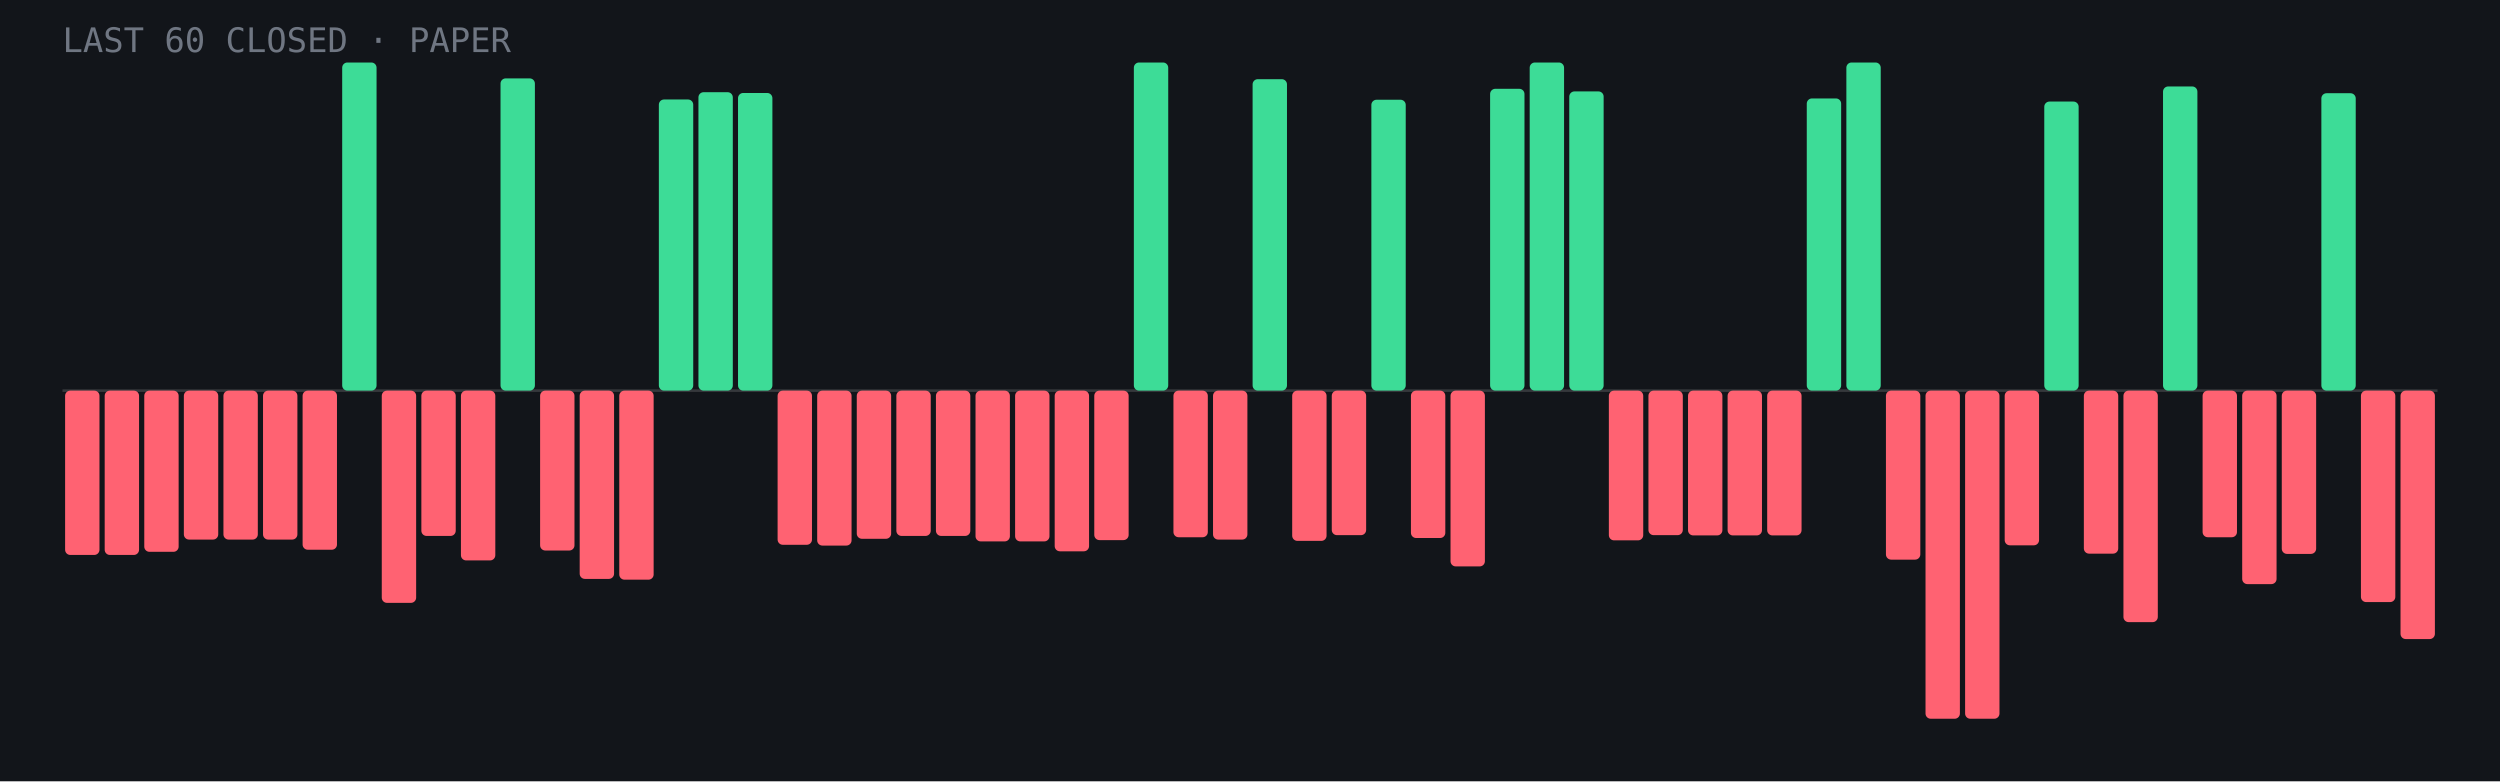
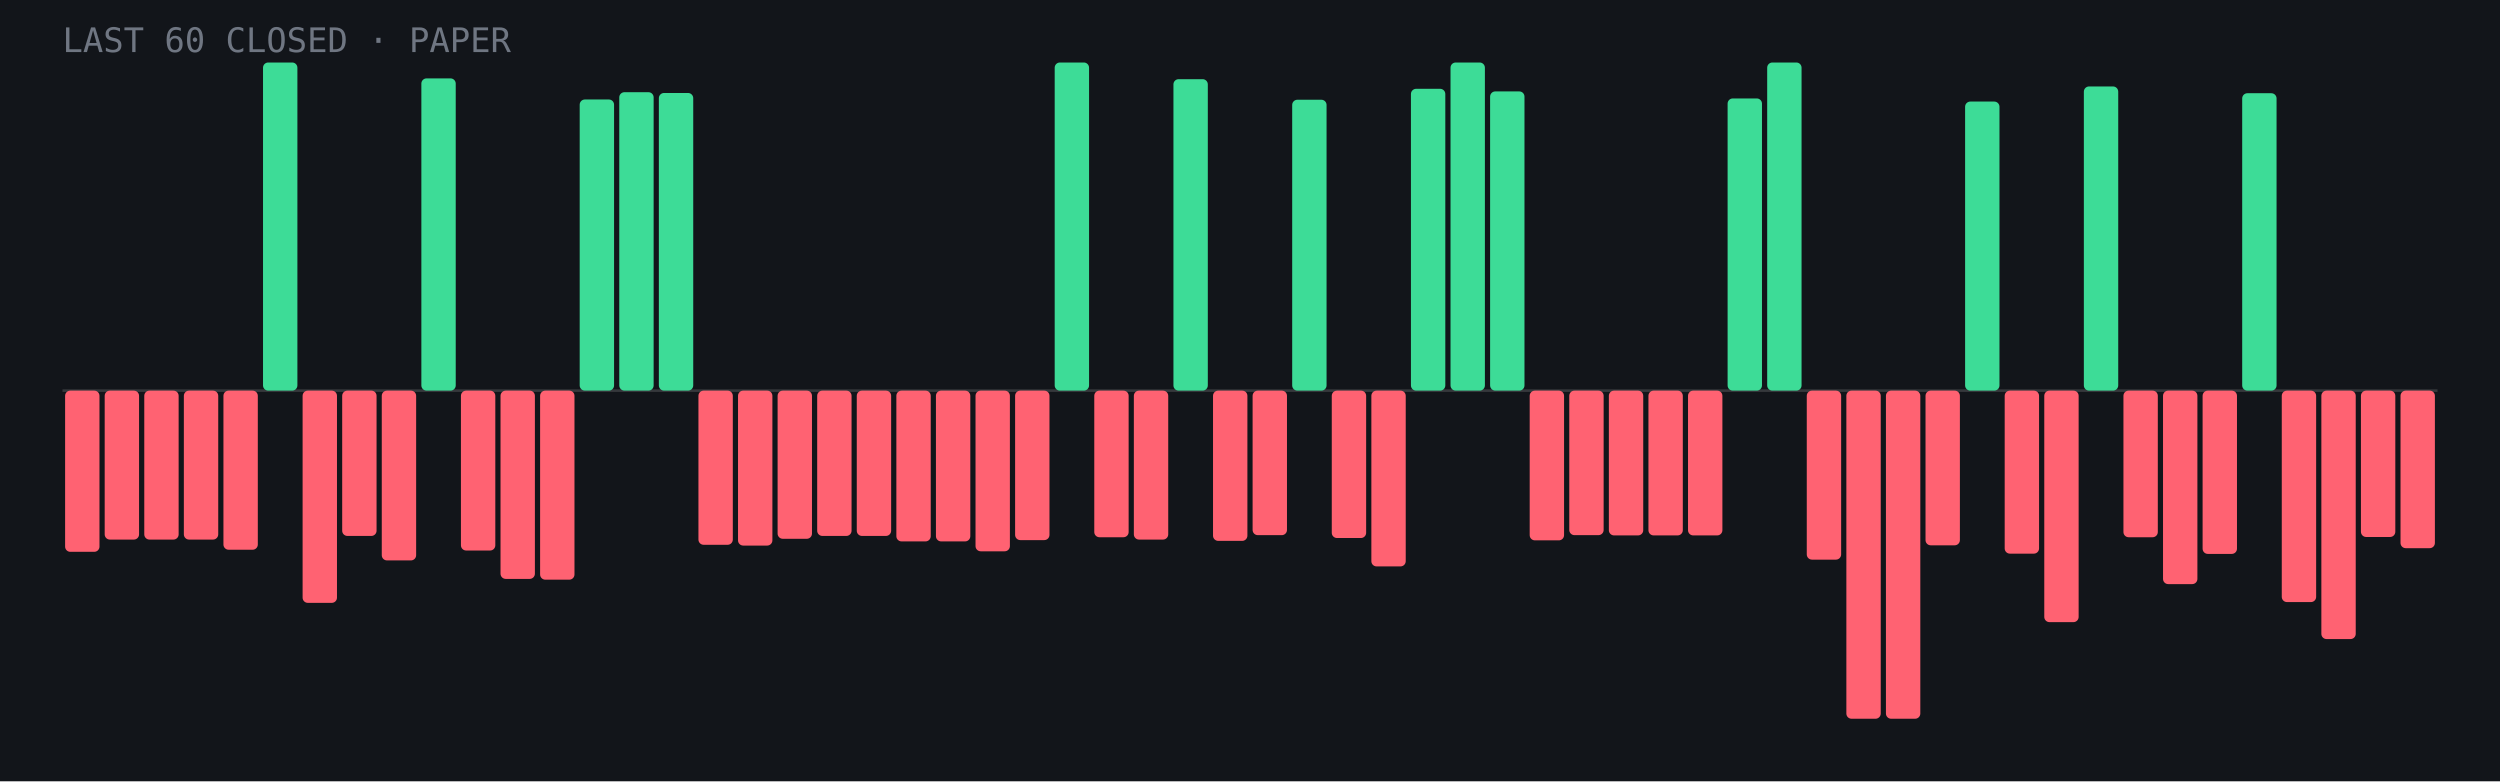
<svg xmlns="http://www.w3.org/2000/svg" viewBox="0 0 960 300" role="img" aria-label="Last 60 closed paper trades: 16 wins, 44 losses">
  <rect width="960" height="300" fill="#12151a" />
  <line x1="24" y1="150.0" x2="936" y2="150.0" stroke="#fff" stroke-opacity=".15" />
-   <rect x="25.0" y="150.0" width="13.2" height="63.1" rx="2" fill="#ff6272" />
-   <rect x="40.2" y="150.0" width="13.2" height="63.1" rx="2" fill="#ff6272" />
-   <rect x="55.4" y="150.0" width="13.2" height="61.9" rx="2" fill="#ff6272" />
+   <rect x="25.0" y="150.0" width="13.2" height="61.9" rx="2" fill="#ff6272" />
+   <rect x="40.2" y="150.0" width="13.2" height="57.2" rx="2" fill="#ff6272" />
+   <rect x="55.4" y="150.0" width="13.2" height="57.2" rx="2" fill="#ff6272" />
  <rect x="70.6" y="150.0" width="13.2" height="57.2" rx="2" fill="#ff6272" />
-   <rect x="85.8" y="150.0" width="13.2" height="57.2" rx="2" fill="#ff6272" />
-   <rect x="101.0" y="150.0" width="13.2" height="57.2" rx="2" fill="#ff6272" />
-   <rect x="116.2" y="150.0" width="13.2" height="61.1" rx="2" fill="#ff6272" />
-   <rect x="131.4" y="24.0" width="13.2" height="126.0" rx="2" fill="#3ddc97" />
-   <rect x="146.6" y="150.0" width="13.2" height="81.5" rx="2" fill="#ff6272" />
-   <rect x="161.8" y="150.0" width="13.2" height="55.8" rx="2" fill="#ff6272" />
-   <rect x="177.0" y="150.0" width="13.2" height="65.2" rx="2" fill="#ff6272" />
-   <rect x="192.2" y="30.1" width="13.2" height="119.9" rx="2" fill="#3ddc97" />
-   <rect x="207.4" y="150.0" width="13.2" height="61.4" rx="2" fill="#ff6272" />
-   <rect x="222.6" y="150.0" width="13.2" height="72.3" rx="2" fill="#ff6272" />
-   <rect x="237.8" y="150.0" width="13.2" height="72.6" rx="2" fill="#ff6272" />
-   <rect x="253.0" y="38.2" width="13.2" height="111.8" rx="2" fill="#3ddc97" />
-   <rect x="268.2" y="35.4" width="13.2" height="114.6" rx="2" fill="#3ddc97" />
-   <rect x="283.4" y="35.7" width="13.2" height="114.3" rx="2" fill="#3ddc97" />
-   <rect x="298.6" y="150.0" width="13.2" height="59.2" rx="2" fill="#ff6272" />
-   <rect x="313.8" y="150.0" width="13.2" height="59.5" rx="2" fill="#ff6272" />
-   <rect x="329.0" y="150.0" width="13.2" height="56.9" rx="2" fill="#ff6272" />
-   <rect x="344.2" y="150.0" width="13.2" height="55.8" rx="2" fill="#ff6272" />
-   <rect x="359.4" y="150.0" width="13.2" height="55.8" rx="2" fill="#ff6272" />
-   <rect x="374.6" y="150.0" width="13.2" height="57.9" rx="2" fill="#ff6272" />
-   <rect x="389.8" y="150.0" width="13.2" height="57.9" rx="2" fill="#ff6272" />
-   <rect x="405.0" y="150.0" width="13.2" height="61.7" rx="2" fill="#ff6272" />
-   <rect x="420.2" y="150.0" width="13.2" height="57.4" rx="2" fill="#ff6272" />
-   <rect x="435.4" y="24.0" width="13.2" height="126.0" rx="2" fill="#3ddc97" />
-   <rect x="450.6" y="150.0" width="13.2" height="56.3" rx="2" fill="#ff6272" />
-   <rect x="465.8" y="150.0" width="13.2" height="57.2" rx="2" fill="#ff6272" />
-   <rect x="481.0" y="30.4" width="13.2" height="119.6" rx="2" fill="#3ddc97" />
-   <rect x="496.2" y="150.0" width="13.2" height="57.7" rx="2" fill="#ff6272" />
-   <rect x="511.4" y="150.0" width="13.2" height="55.5" rx="2" fill="#ff6272" />
-   <rect x="526.6" y="38.3" width="13.2" height="111.7" rx="2" fill="#3ddc97" />
-   <rect x="541.8" y="150.0" width="13.2" height="56.6" rx="2" fill="#ff6272" />
-   <rect x="557.0" y="150.0" width="13.2" height="67.5" rx="2" fill="#ff6272" />
-   <rect x="572.2" y="34.1" width="13.2" height="115.9" rx="2" fill="#3ddc97" />
-   <rect x="587.4" y="24.0" width="13.2" height="126.0" rx="2" fill="#3ddc97" />
-   <rect x="602.6" y="35.1" width="13.2" height="114.9" rx="2" fill="#3ddc97" />
-   <rect x="617.8" y="150.0" width="13.2" height="57.5" rx="2" fill="#ff6272" />
-   <rect x="633.0" y="150.0" width="13.2" height="55.5" rx="2" fill="#ff6272" />
+   <rect x="85.8" y="150.0" width="13.2" height="61.1" rx="2" fill="#ff6272" />
+   <rect x="101.0" y="24.0" width="13.2" height="126.0" rx="2" fill="#3ddc97" />
+   <rect x="116.2" y="150.0" width="13.2" height="81.5" rx="2" fill="#ff6272" />
+   <rect x="131.4" y="150.0" width="13.2" height="55.8" rx="2" fill="#ff6272" />
+   <rect x="146.6" y="150.0" width="13.2" height="65.2" rx="2" fill="#ff6272" />
+   <rect x="161.8" y="30.1" width="13.2" height="119.9" rx="2" fill="#3ddc97" />
+   <rect x="177.0" y="150.0" width="13.2" height="61.4" rx="2" fill="#ff6272" />
+   <rect x="192.2" y="150.0" width="13.2" height="72.3" rx="2" fill="#ff6272" />
+   <rect x="207.4" y="150.0" width="13.2" height="72.6" rx="2" fill="#ff6272" />
+   <rect x="222.6" y="38.2" width="13.2" height="111.8" rx="2" fill="#3ddc97" />
+   <rect x="237.8" y="35.4" width="13.2" height="114.6" rx="2" fill="#3ddc97" />
+   <rect x="253.0" y="35.7" width="13.2" height="114.3" rx="2" fill="#3ddc97" />
+   <rect x="268.2" y="150.0" width="13.2" height="59.2" rx="2" fill="#ff6272" />
+   <rect x="283.4" y="150.0" width="13.2" height="59.5" rx="2" fill="#ff6272" />
+   <rect x="298.6" y="150.0" width="13.2" height="56.9" rx="2" fill="#ff6272" />
+   <rect x="313.8" y="150.0" width="13.2" height="55.8" rx="2" fill="#ff6272" />
+   <rect x="329.0" y="150.0" width="13.2" height="55.8" rx="2" fill="#ff6272" />
+   <rect x="344.2" y="150.0" width="13.2" height="57.9" rx="2" fill="#ff6272" />
+   <rect x="359.4" y="150.0" width="13.2" height="57.9" rx="2" fill="#ff6272" />
+   <rect x="374.6" y="150.0" width="13.2" height="61.7" rx="2" fill="#ff6272" />
+   <rect x="389.8" y="150.0" width="13.2" height="57.4" rx="2" fill="#ff6272" />
+   <rect x="405.0" y="24.0" width="13.2" height="126.0" rx="2" fill="#3ddc97" />
+   <rect x="420.2" y="150.0" width="13.2" height="56.3" rx="2" fill="#ff6272" />
+   <rect x="435.4" y="150.0" width="13.2" height="57.2" rx="2" fill="#ff6272" />
+   <rect x="450.6" y="30.4" width="13.2" height="119.6" rx="2" fill="#3ddc97" />
+   <rect x="465.8" y="150.0" width="13.2" height="57.7" rx="2" fill="#ff6272" />
+   <rect x="481.0" y="150.0" width="13.2" height="55.5" rx="2" fill="#ff6272" />
+   <rect x="496.2" y="38.3" width="13.2" height="111.7" rx="2" fill="#3ddc97" />
+   <rect x="511.4" y="150.0" width="13.2" height="56.6" rx="2" fill="#ff6272" />
+   <rect x="526.6" y="150.0" width="13.2" height="67.5" rx="2" fill="#ff6272" />
+   <rect x="541.8" y="34.1" width="13.2" height="115.9" rx="2" fill="#3ddc97" />
+   <rect x="557.0" y="24.0" width="13.2" height="126.0" rx="2" fill="#3ddc97" />
+   <rect x="572.2" y="35.1" width="13.2" height="114.9" rx="2" fill="#3ddc97" />
+   <rect x="587.4" y="150.0" width="13.2" height="57.5" rx="2" fill="#ff6272" />
+   <rect x="602.6" y="150.0" width="13.2" height="55.5" rx="2" fill="#ff6272" />
+   <rect x="617.8" y="150.0" width="13.2" height="55.6" rx="2" fill="#ff6272" />
+   <rect x="633.0" y="150.0" width="13.2" height="55.6" rx="2" fill="#ff6272" />
  <rect x="648.2" y="150.0" width="13.2" height="55.6" rx="2" fill="#ff6272" />
-   <rect x="663.4" y="150.0" width="13.2" height="55.6" rx="2" fill="#ff6272" />
-   <rect x="678.6" y="150.0" width="13.2" height="55.6" rx="2" fill="#ff6272" />
-   <rect x="693.8" y="37.8" width="13.2" height="112.2" rx="2" fill="#3ddc97" />
-   <rect x="709.0" y="24.0" width="13.2" height="126.0" rx="2" fill="#3ddc97" />
-   <rect x="724.2" y="150.0" width="13.2" height="64.9" rx="2" fill="#ff6272" />
-   <rect x="739.4" y="150.0" width="13.2" height="126.0" rx="2" fill="#ff6272" />
-   <rect x="754.6" y="150.0" width="13.2" height="126.0" rx="2" fill="#ff6272" />
-   <rect x="769.8" y="150.0" width="13.2" height="59.4" rx="2" fill="#ff6272" />
-   <rect x="785.0" y="39.0" width="13.2" height="111.0" rx="2" fill="#3ddc97" />
-   <rect x="800.2" y="150.0" width="13.2" height="62.6" rx="2" fill="#ff6272" />
-   <rect x="815.4" y="150.0" width="13.2" height="88.9" rx="2" fill="#ff6272" />
-   <rect x="830.6" y="33.2" width="13.2" height="116.8" rx="2" fill="#3ddc97" />
-   <rect x="845.8" y="150.0" width="13.2" height="56.3" rx="2" fill="#ff6272" />
-   <rect x="861.0" y="150.0" width="13.2" height="74.3" rx="2" fill="#ff6272" />
-   <rect x="876.2" y="150.0" width="13.2" height="62.7" rx="2" fill="#ff6272" />
-   <rect x="891.4" y="35.8" width="13.2" height="114.2" rx="2" fill="#3ddc97" />
-   <rect x="906.6" y="150.0" width="13.2" height="81.2" rx="2" fill="#ff6272" />
-   <rect x="921.8" y="150.0" width="13.2" height="95.4" rx="2" fill="#ff6272" />
+   <rect x="663.4" y="37.8" width="13.2" height="112.2" rx="2" fill="#3ddc97" />
+   <rect x="678.6" y="24.0" width="13.2" height="126.0" rx="2" fill="#3ddc97" />
+   <rect x="693.8" y="150.0" width="13.2" height="64.9" rx="2" fill="#ff6272" />
+   <rect x="709.0" y="150.0" width="13.2" height="126.0" rx="2" fill="#ff6272" />
+   <rect x="724.2" y="150.0" width="13.2" height="126.0" rx="2" fill="#ff6272" />
+   <rect x="739.4" y="150.0" width="13.2" height="59.4" rx="2" fill="#ff6272" />
+   <rect x="754.6" y="39.0" width="13.2" height="111.0" rx="2" fill="#3ddc97" />
+   <rect x="769.8" y="150.0" width="13.2" height="62.6" rx="2" fill="#ff6272" />
+   <rect x="785.0" y="150.0" width="13.2" height="88.9" rx="2" fill="#ff6272" />
+   <rect x="800.2" y="33.2" width="13.2" height="116.8" rx="2" fill="#3ddc97" />
+   <rect x="815.4" y="150.0" width="13.2" height="56.3" rx="2" fill="#ff6272" />
+   <rect x="830.6" y="150.0" width="13.2" height="74.3" rx="2" fill="#ff6272" />
+   <rect x="845.8" y="150.0" width="13.2" height="62.7" rx="2" fill="#ff6272" />
+   <rect x="861.0" y="35.8" width="13.2" height="114.2" rx="2" fill="#3ddc97" />
+   <rect x="876.2" y="150.0" width="13.2" height="81.2" rx="2" fill="#ff6272" />
+   <rect x="891.4" y="150.0" width="13.2" height="95.4" rx="2" fill="#ff6272" />
+   <rect x="906.6" y="150.0" width="13.2" height="56.2" rx="2" fill="#ff6272" />
+   <rect x="921.8" y="150.0" width="13.2" height="60.5" rx="2" fill="#ff6272" />
  <text x="24" y="20" font-family="JetBrains Mono,monospace" font-size="13" fill="#6f7682">LAST 60 CLOSED · PAPER</text>
</svg>
